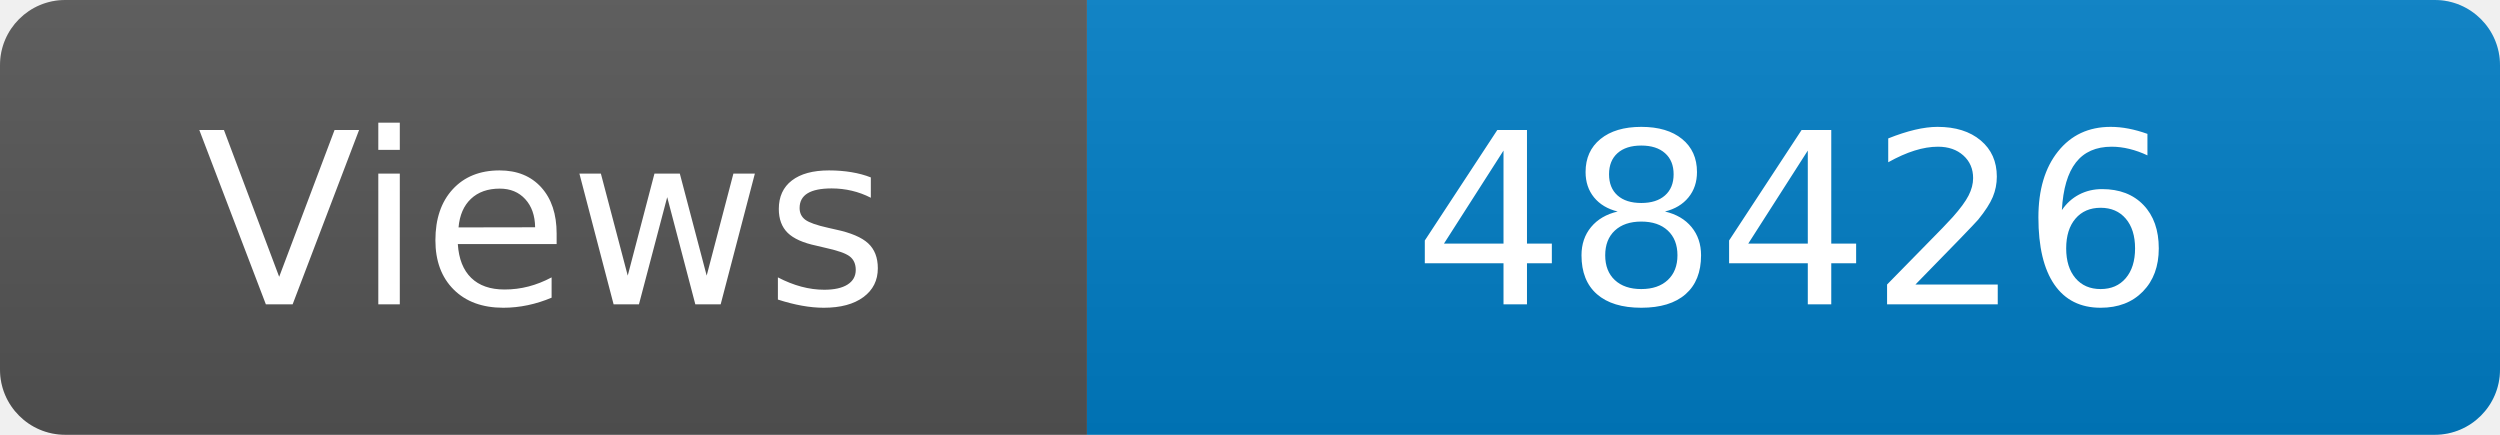
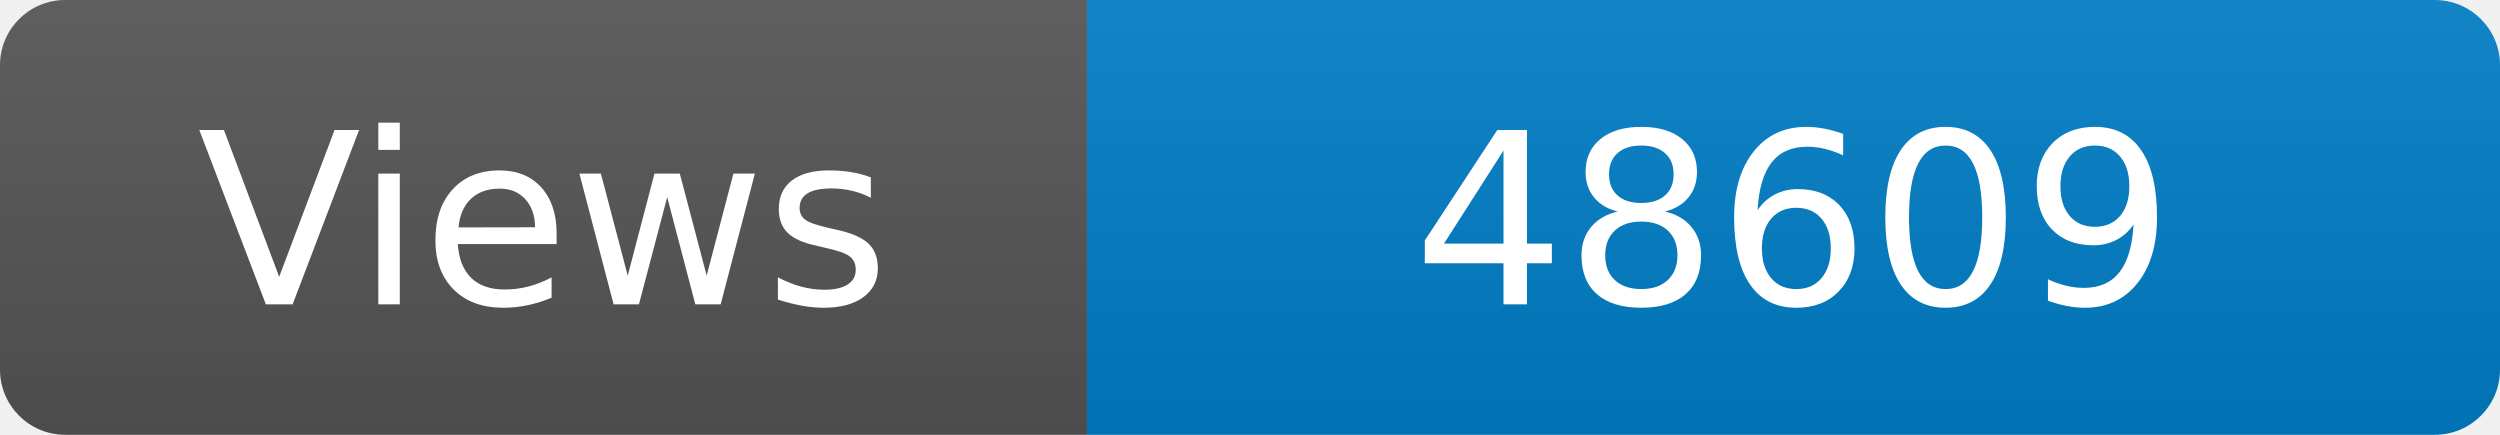
<svg xmlns="http://www.w3.org/2000/svg" width="115" height="20" role="img" aria-label="Maintained?: yes">
  <linearGradient id="s" x2="0" y2="100%">
    <stop offset="0" stop-color="#bbb" stop-opacity=".1" />
    <stop offset="1" stop-opacity=".1" />
  </linearGradient>
  <clipPath id="r">
    <rect width="115" height="20" rx="3" fill="#fff" />
  </clipPath>
  <g clip-path="url(#r)">
    <rect width="50" height="20" fill="#555" />
    <rect x="50" width="160" height="20" fill="#007ec6" />
    <rect width="115" height="20" fill="url(#s)" />
  </g>
  <g fill="#fff" text-anchor="middle" font-family="Verdana,Geneva,DejaVu Sans,sans-serif" font-size="110">
    <text x="250" y="140" transform="scale(.1)" fill="#fff">Views</text>
-     <text x="825" y="140" transform="scale(.1)" fill="#fff">48426</text>
+     <text x="825" y="140" transform="scale(.1)" fill="#fff">48609</text>
  </g>
</svg>
